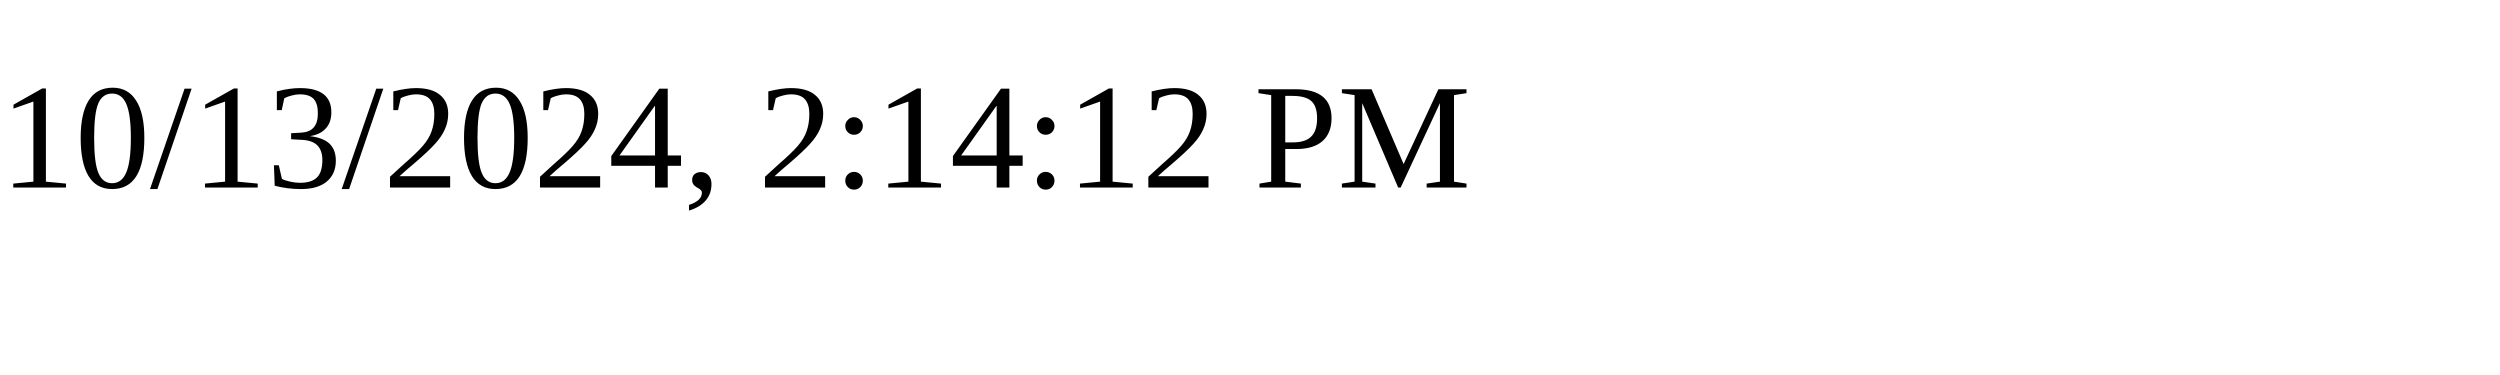
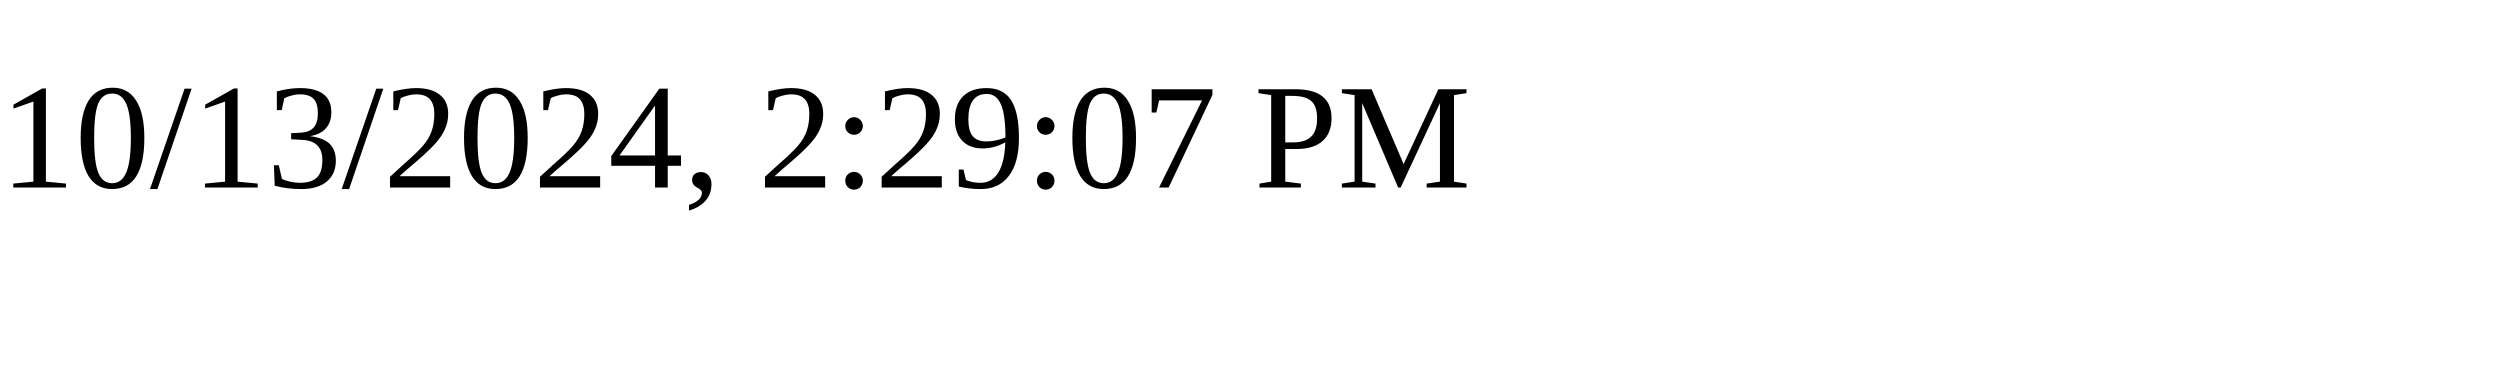
<svg xmlns="http://www.w3.org/2000/svg" height="30" width="200">
-   <text x="0" y="15">10/13/2024, 2:14:12 PM</text>
+   <text x="0" y="15">10/13/2024, 2:29:07 PM</text>
</svg>
